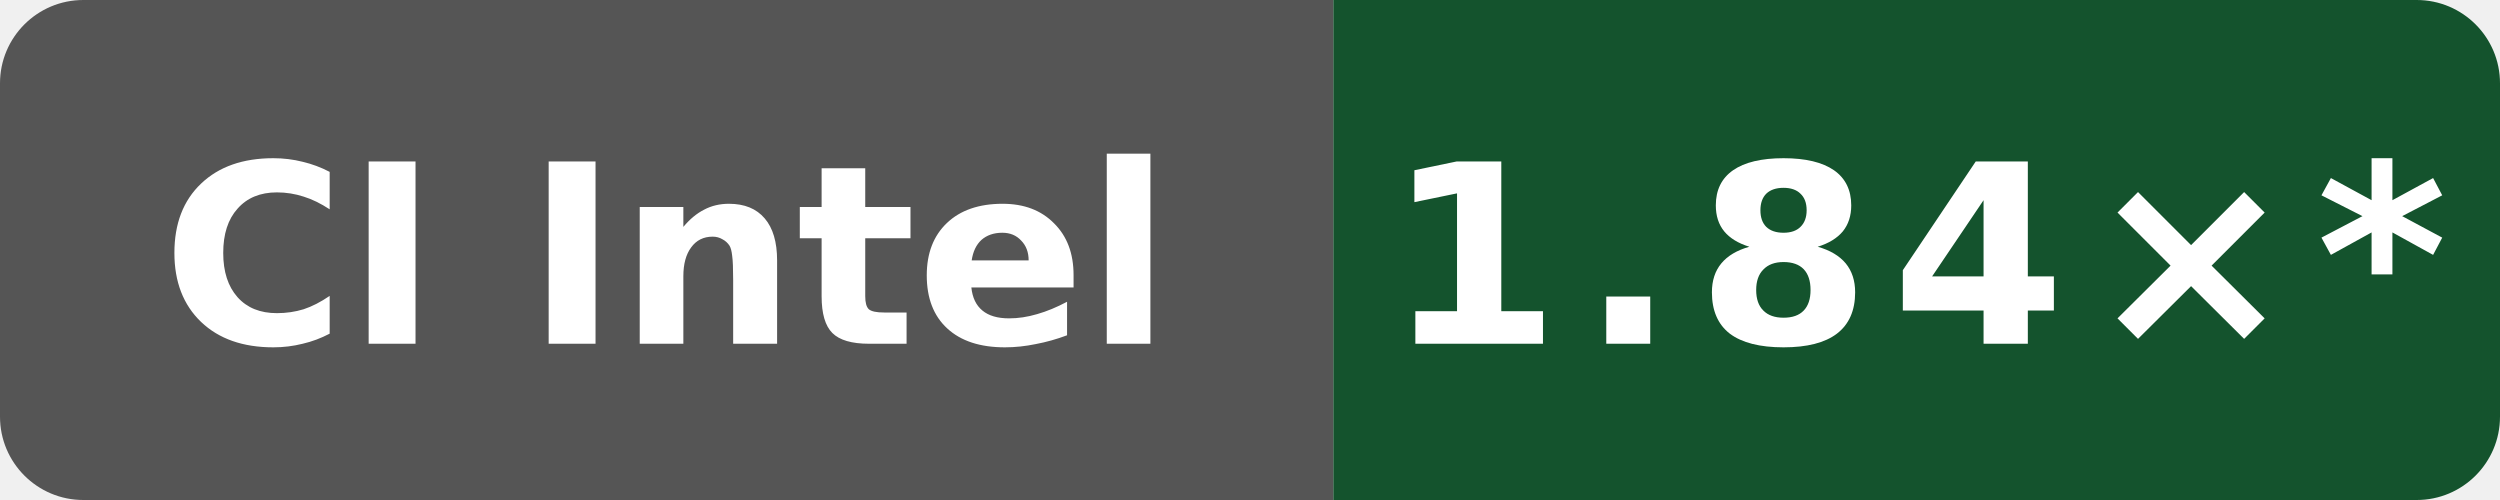
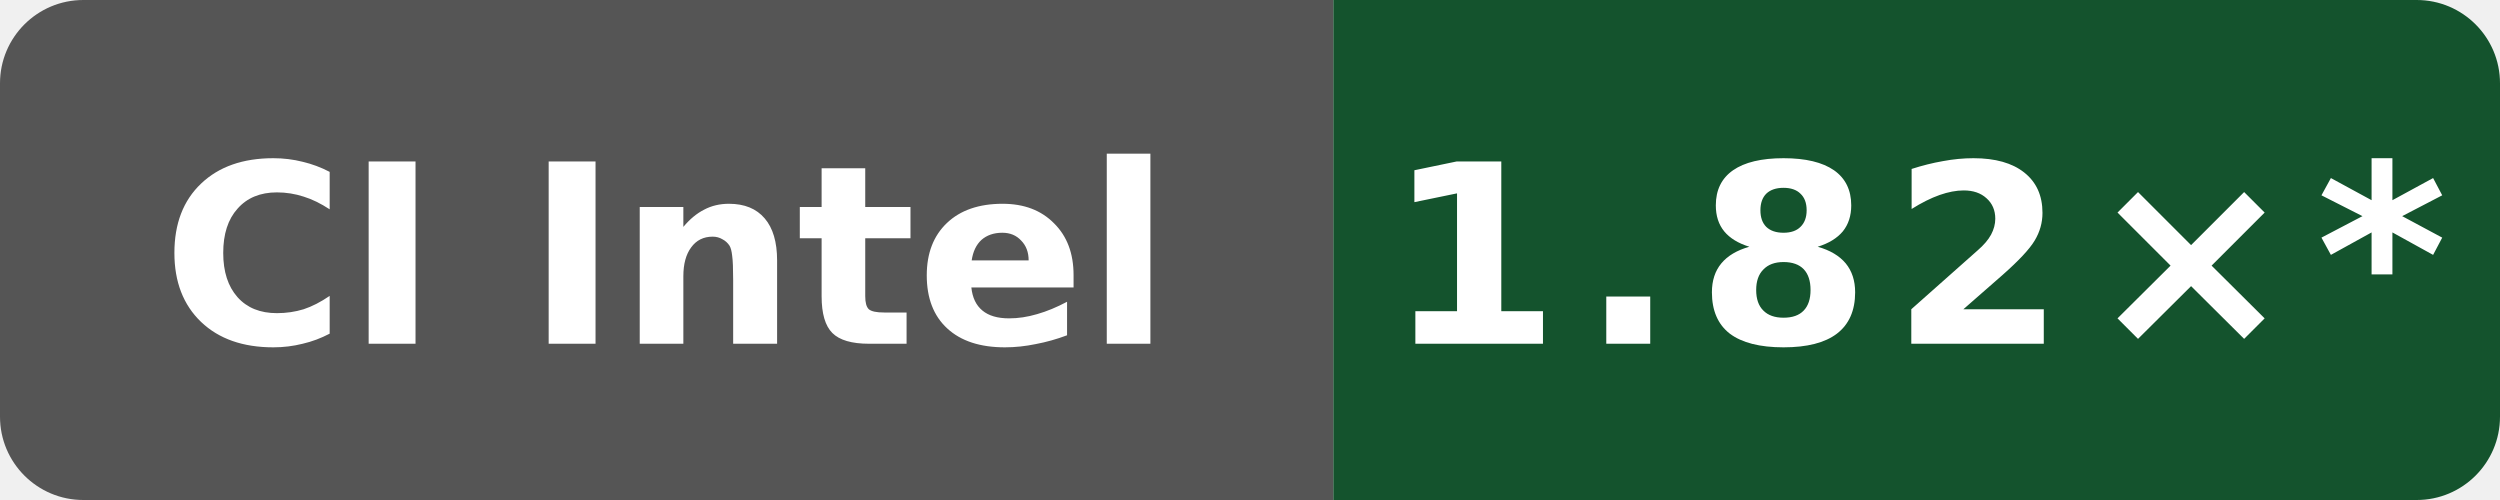
- <svg xmlns="http://www.w3.org/2000/svg" data-original-label="simdjson sse-compile-clang; Intel(R) Xeon(R) 6975P-C; revision 897807fd4b8c8a50f234a4480f91abe56a7760a8" data-original-message="1.84×" width="120" height="24" viewBox="0 0 120 24" role="img" aria-label="simdjson sse-compile-clang; Intel(R) Xeon(R) 6975P-C; revision 897807fd4b8c8a50f234a4480f91abe56a7760a8; measured 897807fd4b8c8a50f234a4480f91abe56a7760a8; 46 commits behind main: 1.84×*">
+ <svg xmlns="http://www.w3.org/2000/svg" data-original-label="simdjson sse-compile-clang; Intel(R) Xeon(R) 6975P-C; revision 0eb0fe355ff3f83f0f2ffe697f97c7e8f251dea6" data-original-message="1.82×" width="120" height="24" viewBox="0 0 120 24" role="img" aria-label="simdjson sse-compile-clang; Intel(R) Xeon(R) 6975P-C; revision 0eb0fe355ff3f83f0f2ffe697f97c7e8f251dea6; measured 0eb0fe355ff3f83f0f2ffe697f97c7e8f251dea6; 42 commits behind main: 1.82×*">
  <defs>
    <clipPath id="badge">
      <rect width="120" height="24" rx="4" />
    </clipPath>
  </defs>
  <g clip-path="url(#badge)">
    <rect width="64" height="24" fill="#555" />
    <rect x="64" width="56" height="24" fill="#14532d" />
  </g>
  <text x="32" y="16.5" fill="#fff" text-anchor="middle" font-family="Verdana,Geneva,DejaVu Sans,sans-serif" font-size="12" font-weight="700" textLength="52" lengthAdjust="spacingAndGlyphs">CI Intel</text>
-   <text x="92" y="16.5" fill="#fff" text-anchor="middle" font-family="Verdana,Geneva,DejaVu Sans,sans-serif" font-size="12" font-weight="700" letter-spacing="1" textLength="44" lengthAdjust="spacingAndGlyphs">1.84×*</text>
+   <text x="92" y="16.5" fill="#fff" text-anchor="middle" font-family="Verdana,Geneva,DejaVu Sans,sans-serif" font-size="12" font-weight="700" letter-spacing="1" textLength="44" lengthAdjust="spacingAndGlyphs">1.82×*</text>
</svg>
